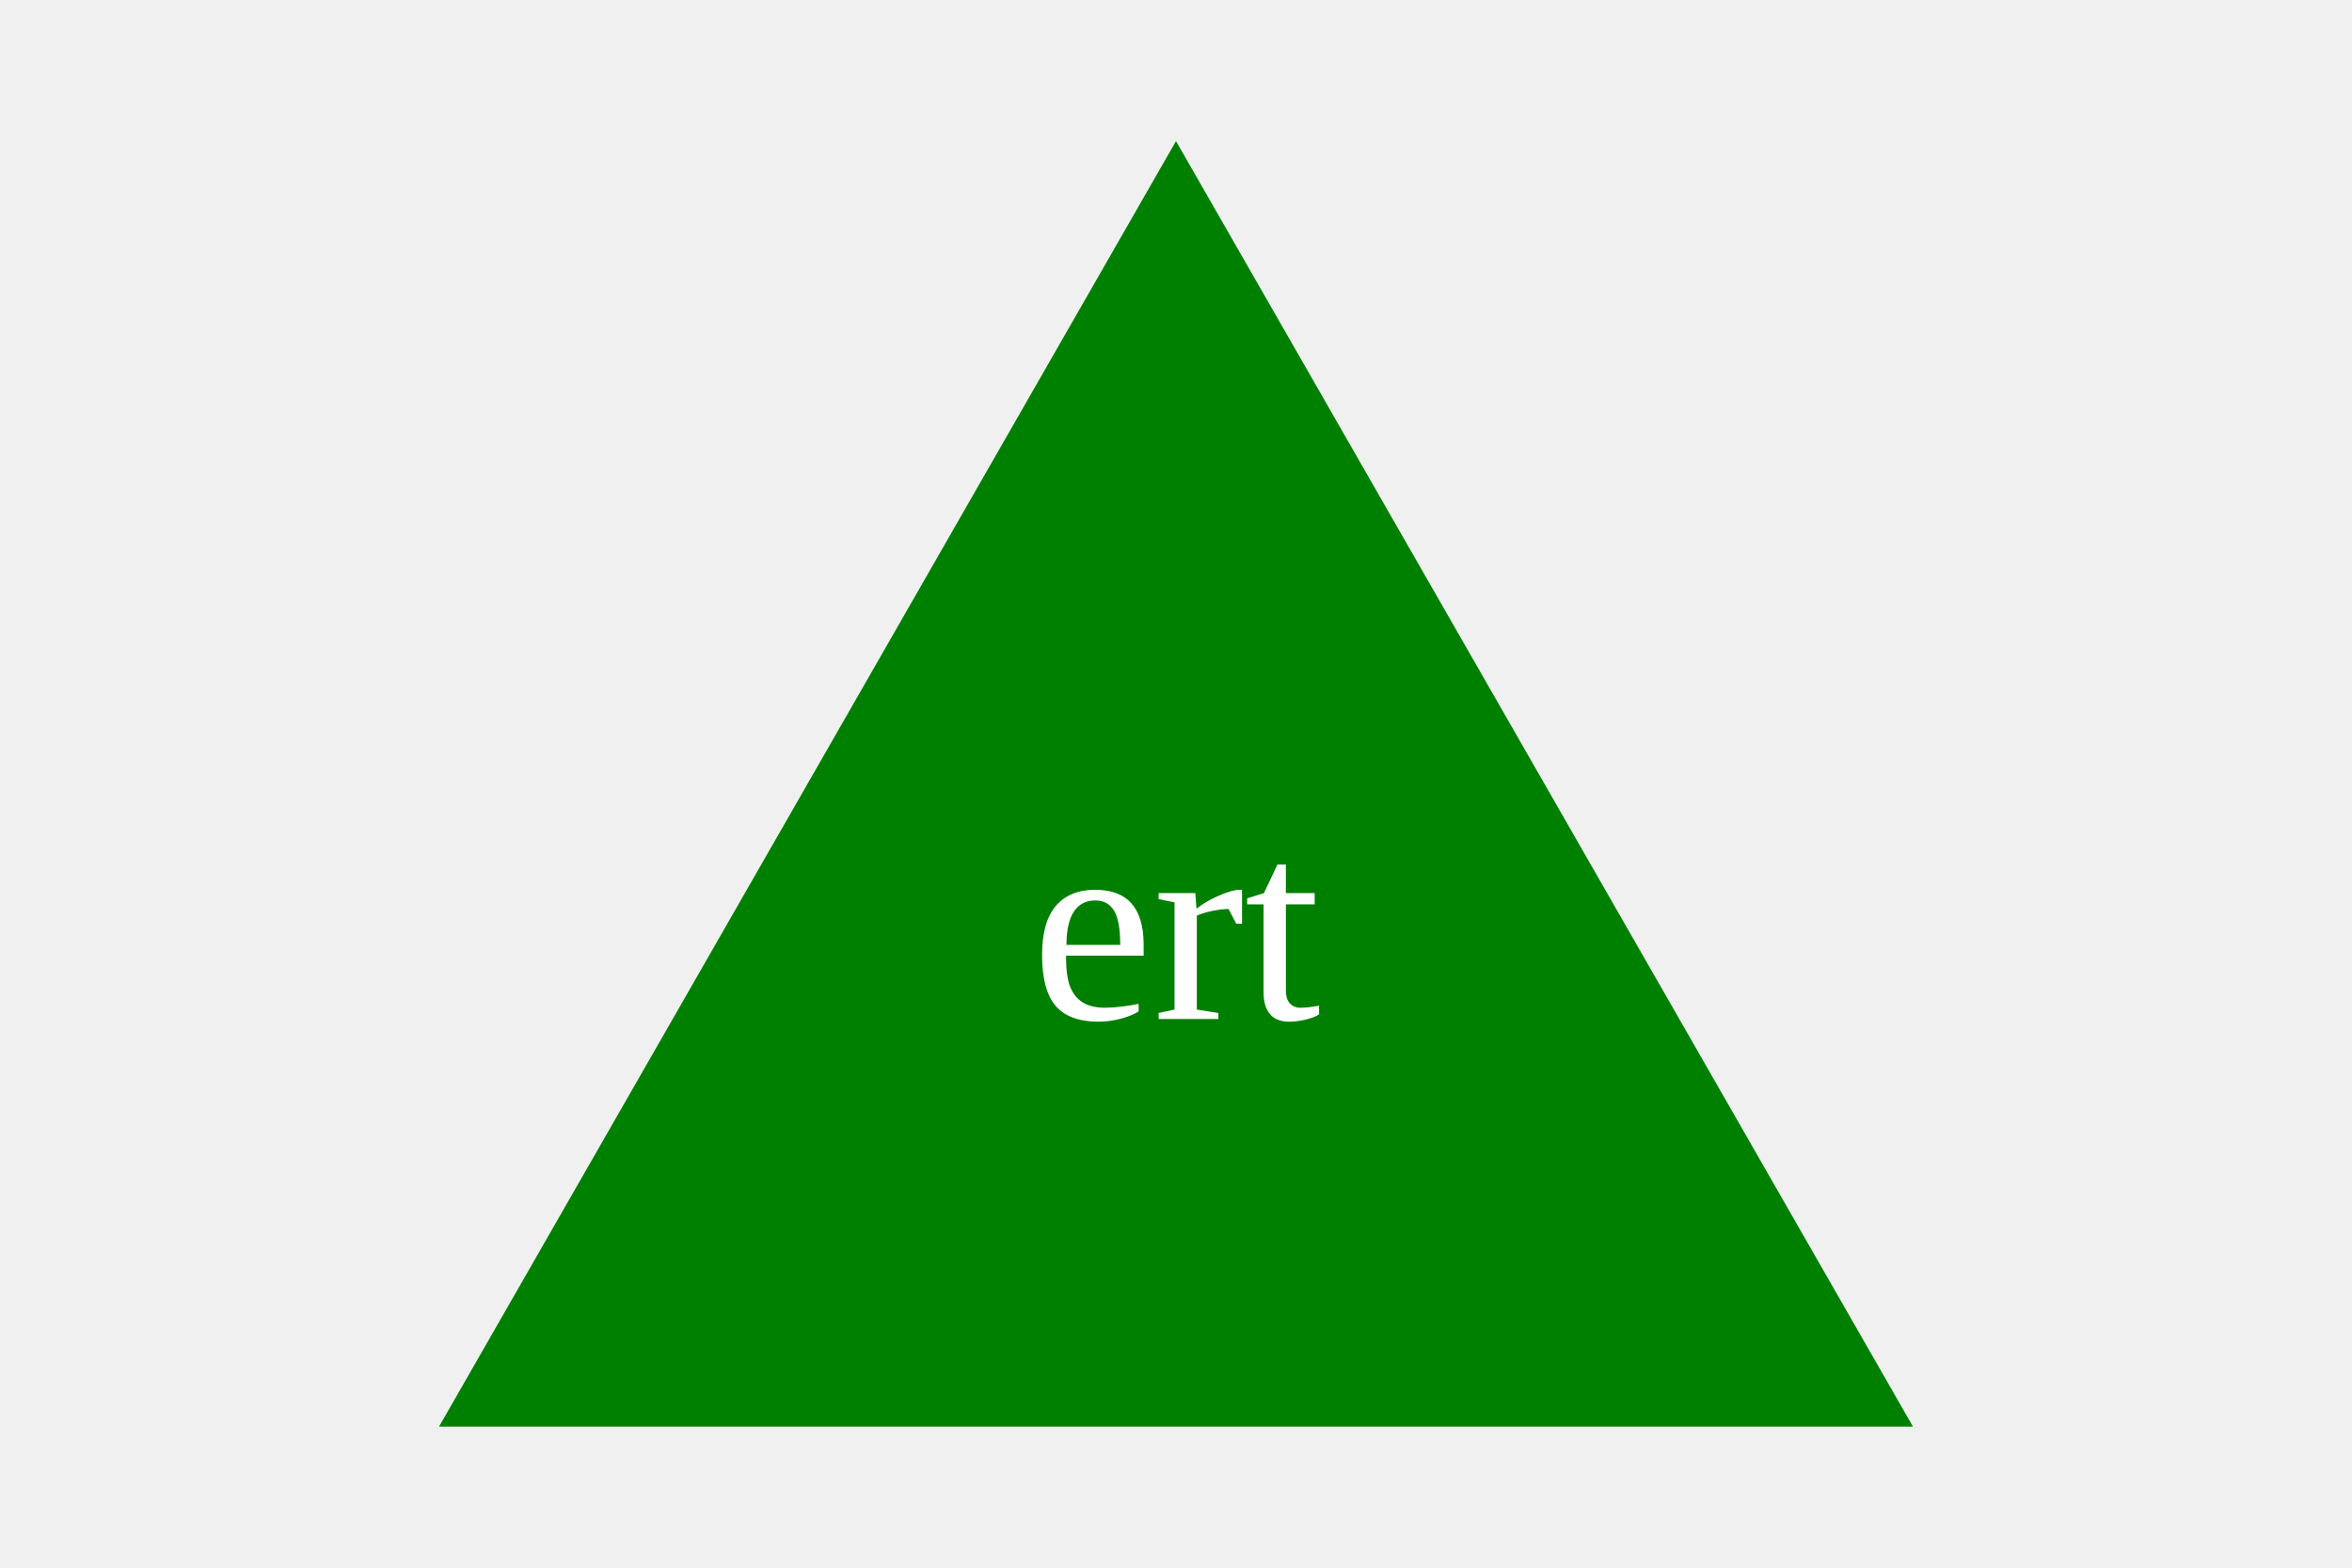
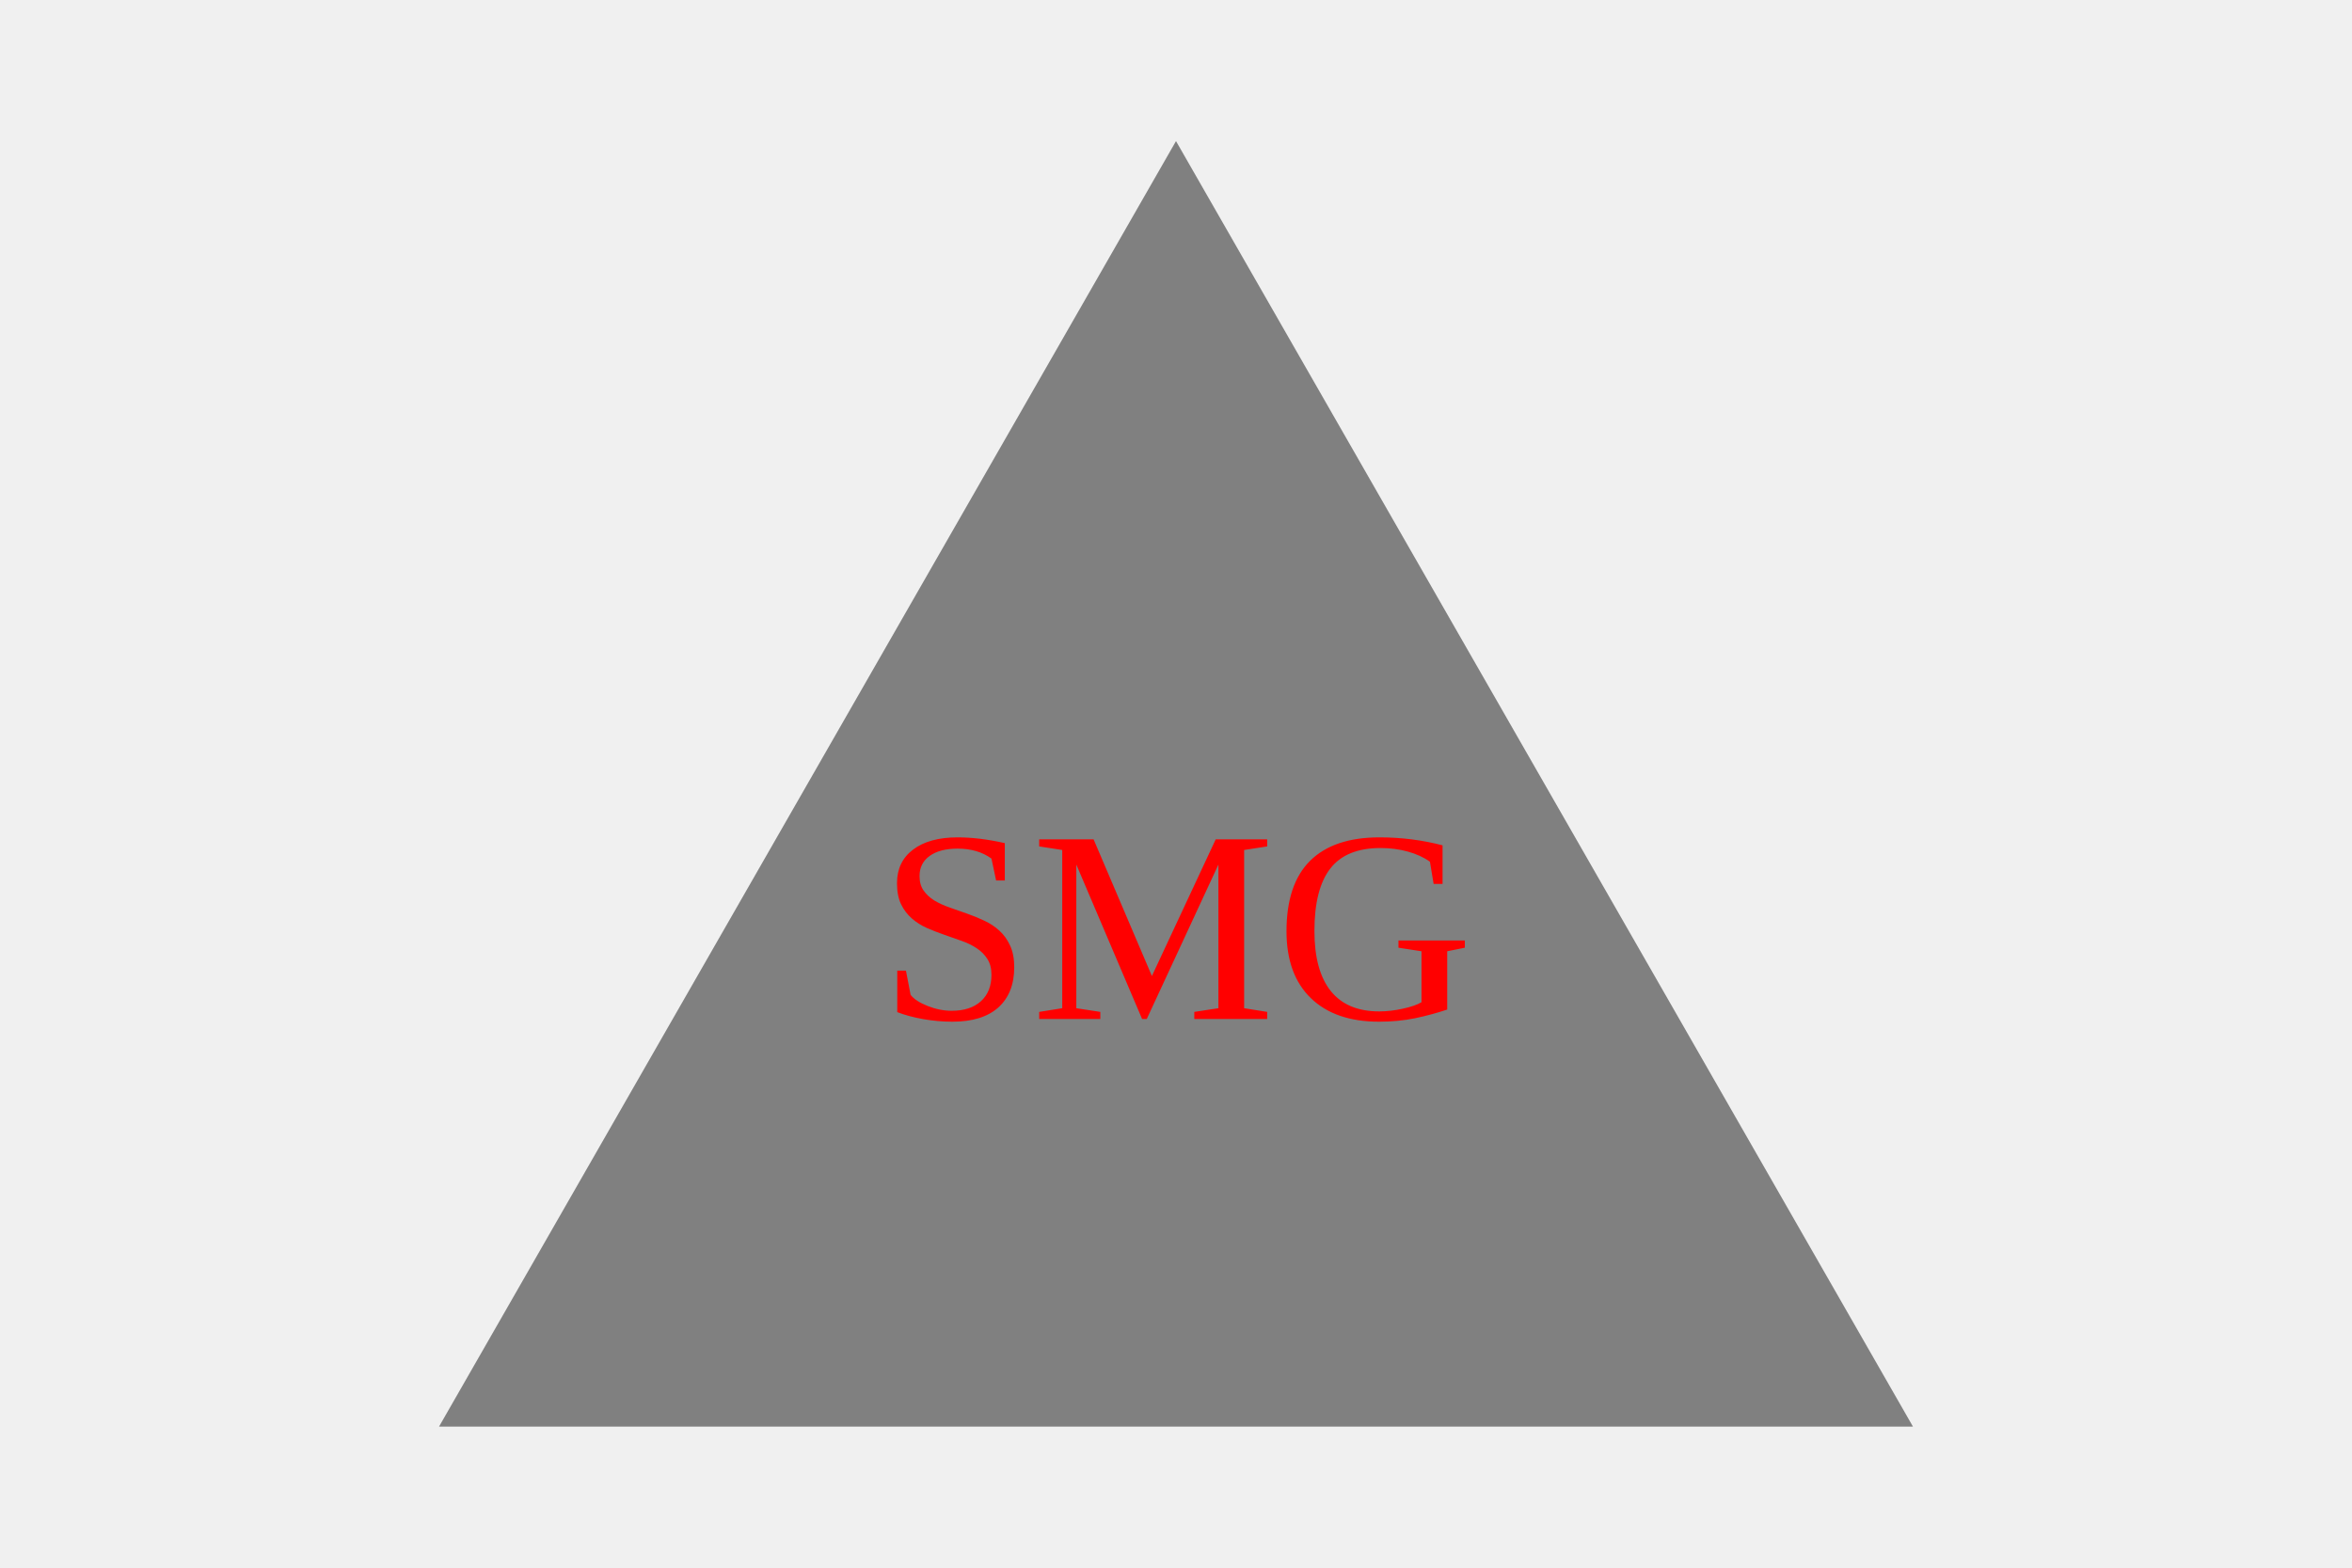
<svg width="300" height="200">
  <g>
-     <polygon points="150,18 244,182 56,182" fill="Green" />
-     <text x="150" y="130" text-anchor="middle" fill="White" font-size="35">ert</text>
+     <polygon points="150,18 244,182 56,182" fill="Gray" />
+     <text x="150" y="130" text-anchor="middle" fill="Red" font-size="35">SMG</text>
  </g>
</svg>
